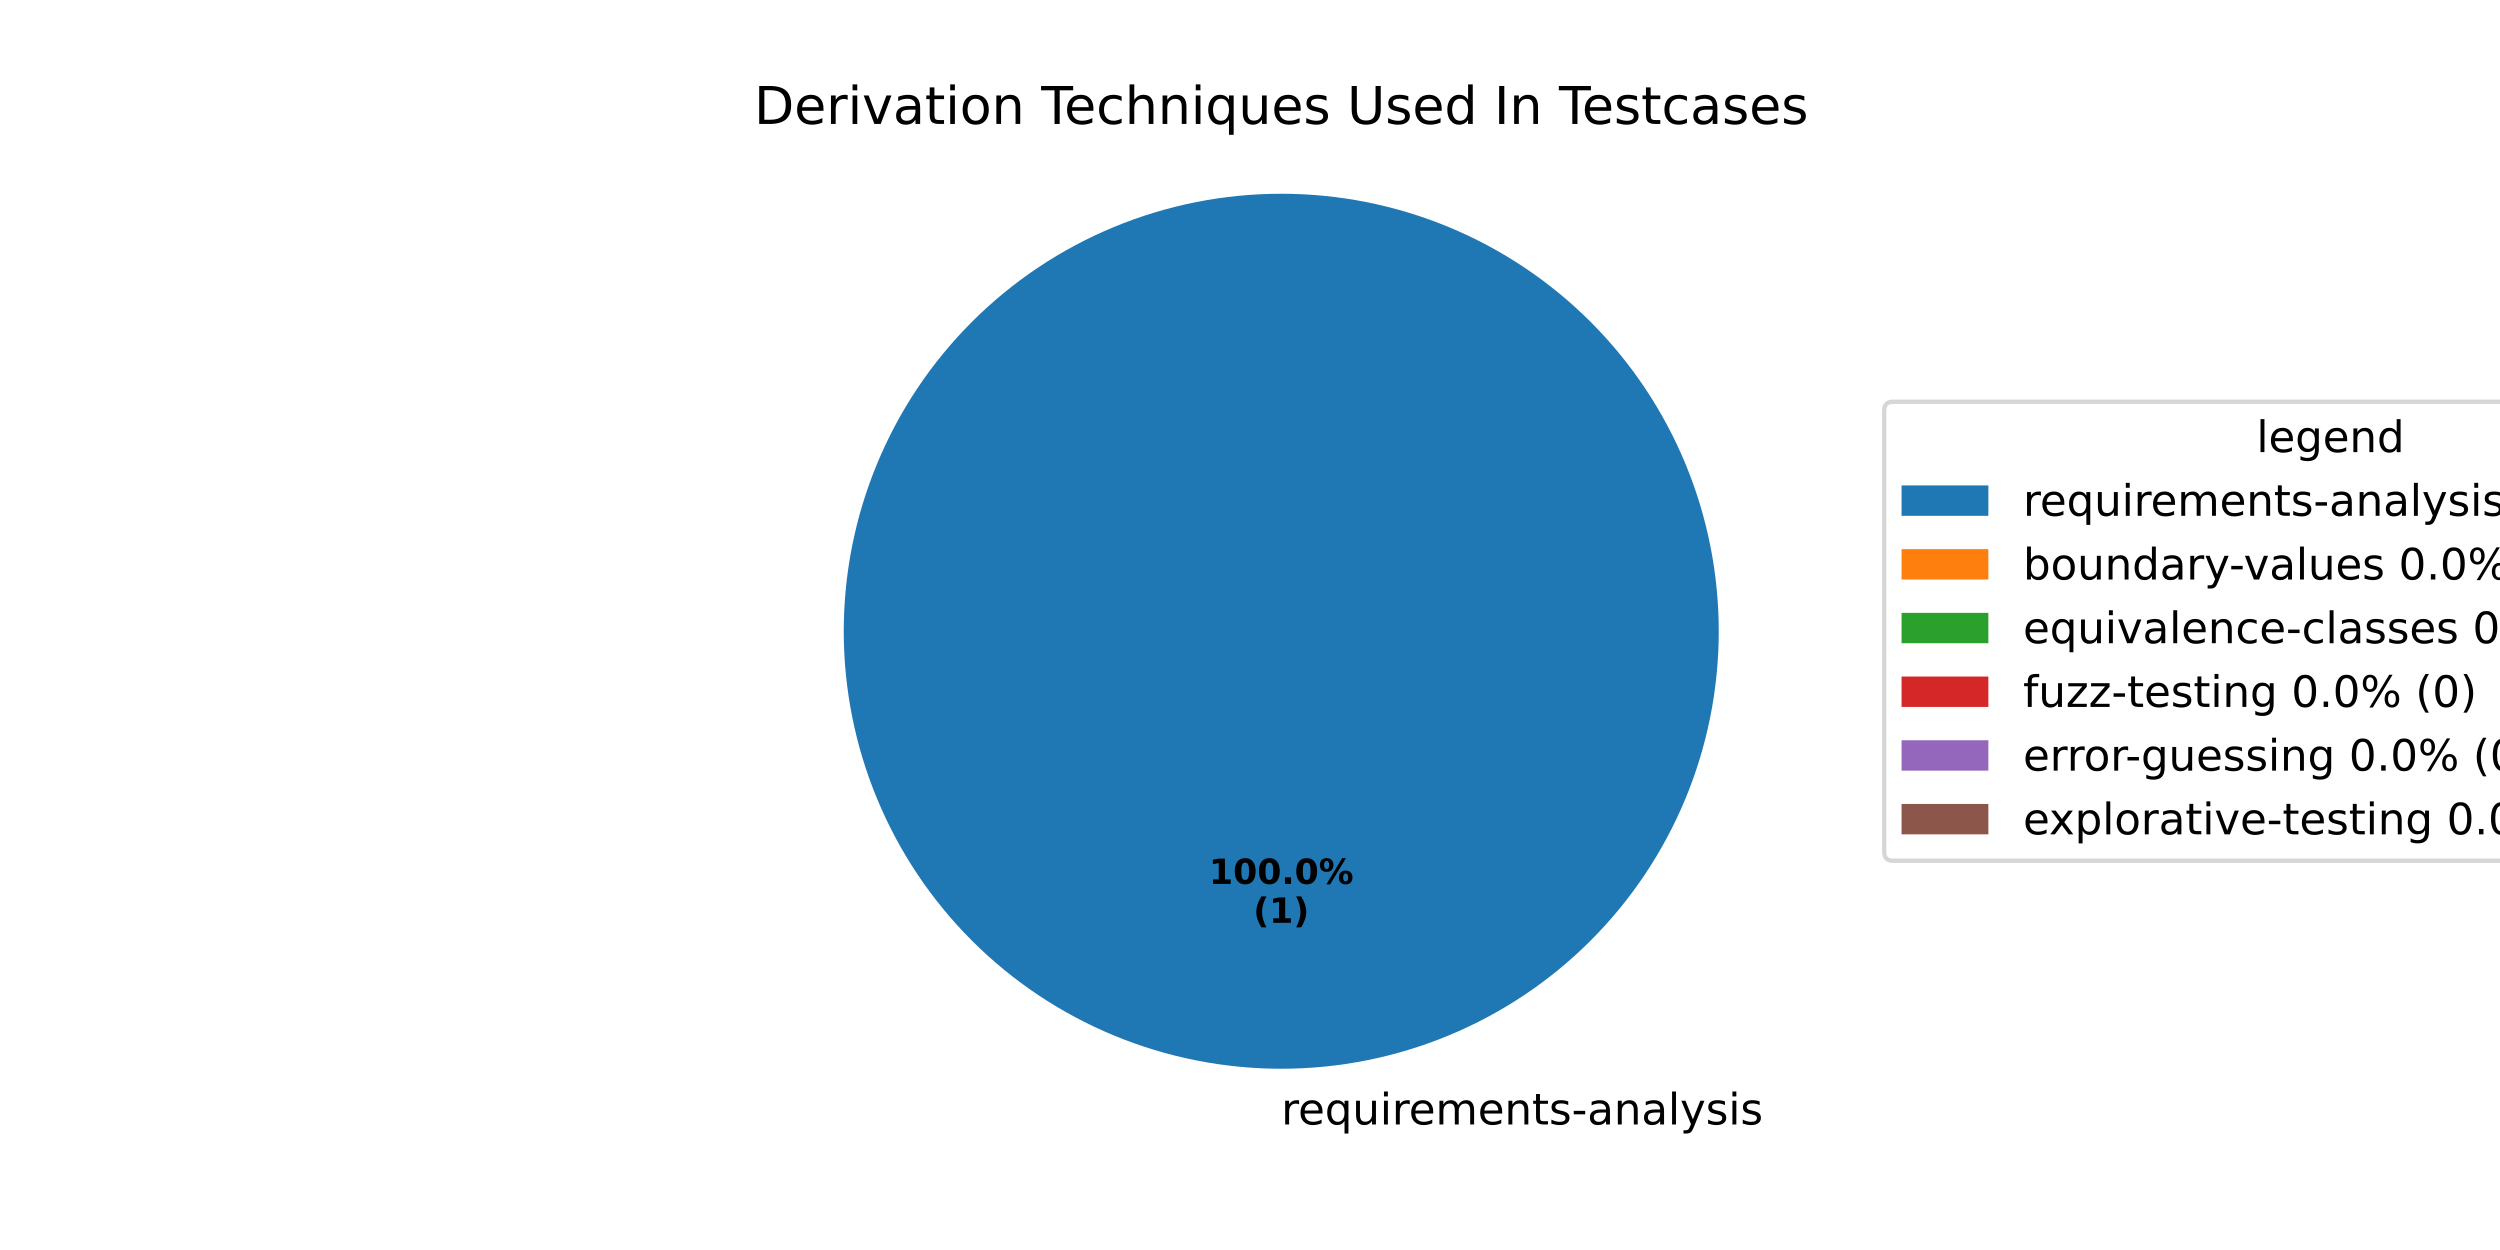
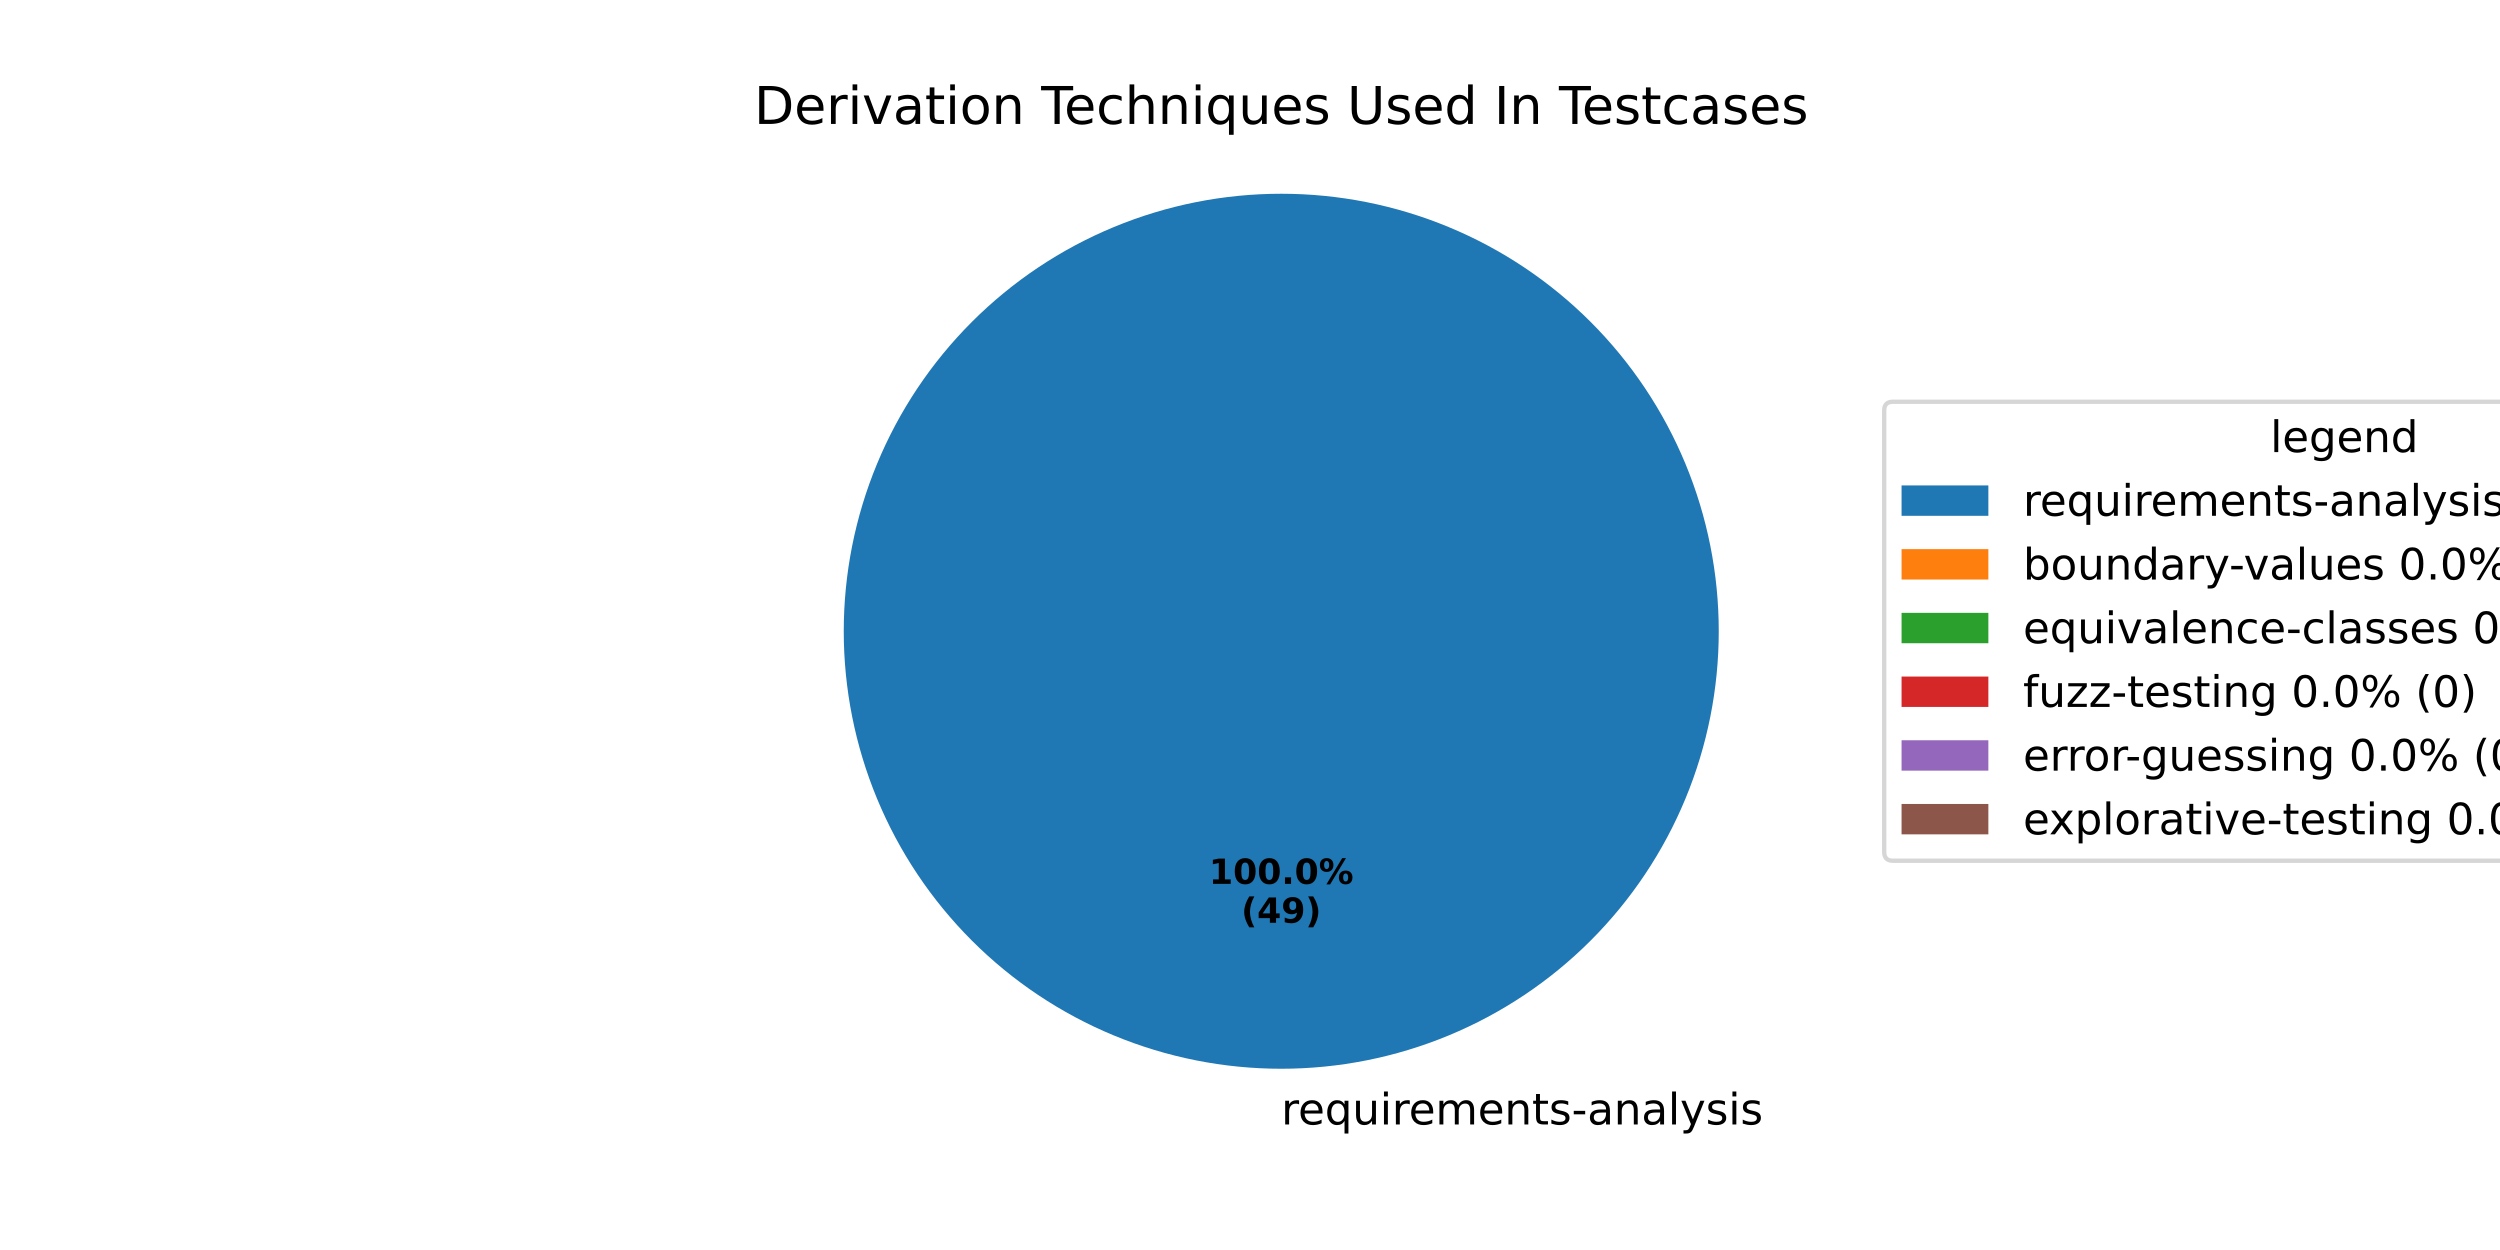
<svg xmlns="http://www.w3.org/2000/svg" xmlns:xlink="http://www.w3.org/1999/xlink" width="576pt" height="288pt" viewBox="0 0 576 288" version="1.1">
  <defs>
    <style type="text/css">*{stroke-linejoin: round; stroke-linecap: butt}</style>
  </defs>
  <g id="figure_1">
    <g id="patch_1">
      <path d="M 0 288  L 576 288  L 576 0  L 0 0  z " style="fill: #ffffff" />
    </g>
    <g id="axes_1">
      <g id="patch_2">
        <path d="M 396 145.44  C 396 132.203 393.393 119.095 388.327 106.866  C 383.262 94.636 375.836 83.524 366.476 74.164  C 357.116 64.804 346.004 57.378 333.774 52.313  C 321.545 47.247 308.437 44.64 295.2 44.64  C 281.963 44.64 268.855 47.247 256.626 52.313  C 244.396 57.378 233.284 64.804 223.924 74.164  C 214.564 83.524 207.138 94.636 202.073 106.866  C 197.007 119.095 194.4 132.203 194.4 145.44  C 194.4 158.677 197.007 171.785 202.073 184.014  C 207.138 196.244 214.564 207.356 223.924 216.716  C 233.284 226.076 244.396 233.502 256.626 238.567  C 268.855 243.633 281.963 246.24 295.2 246.24  C 308.437 246.24 321.545 243.633 333.774 238.567  C 346.004 233.502 357.116 226.076 366.476 216.716  C 375.836 207.356 383.262 196.244 388.327 184.014  C 393.393 171.785 396 158.677 396 145.44  M 295.2 145.44  z " style="fill: #1f77b4" />
      </g>
      <g id="patch_3">
        <path d="M 295.2 44.64  C 295.2 44.64 295.2 44.64 295.2 44.64  L 295.2 145.44  z " style="fill: #ff7f0e" />
      </g>
      <g id="patch_4">
        <path d="M 295.2 44.64  C 295.2 44.64 295.2 44.64 295.2 44.64  L 295.2 145.44  z " style="fill: #2ca02c" />
      </g>
      <g id="patch_5">
        <path d="M 295.2 44.64  C 295.2 44.64 295.2 44.64 295.2 44.64  L 295.2 145.44  z " style="fill: #d62728" />
      </g>
      <g id="patch_6">
        <path d="M 295.2 44.64  C 295.2 44.64 295.2 44.64 295.2 44.64  L 295.2 145.44  z " style="fill: #9467bd" />
      </g>
      <g id="patch_7">
        <path d="M 295.2 44.64  C 295.2 44.64 295.2 44.64 295.2 44.64  L 295.2 145.44  z " style="fill: #8c564b" />
      </g>
      <g id="matplotlib.axis_1" />
      <g id="matplotlib.axis_2" />
      <g id="text_1">
        <g transform="translate(295.2 259.0794) scale(0.1 -0.1)">
          <defs>
            <path id="DejaVuSans-72" d="M 2631 2963  Q 2534 3019 2420 3045  Q 2306 3072 2169 3072  Q 1681 3072 1420 2755  Q 1159 2438 1159 1844  L 1159 0  L 581 0  L 581 3500  L 1159 3500  L 1159 2956  Q 1341 3275 1631 3429  Q 1922 3584 2338 3584  Q 2397 3584 2469 3576  Q 2541 3569 2628 3553  L 2631 2963  z " transform="scale(0.015625)" />
            <path id="DejaVuSans-65" d="M 3597 1894  L 3597 1613  L 953 1613  Q 991 1019 1311 708  Q 1631 397 2203 397  Q 2534 397 2845 478  Q 3156 559 3463 722  L 3463 178  Q 3153 47 2828 -22  Q 2503 -91 2169 -91  Q 1331 -91 842 396  Q 353 884 353 1716  Q 353 2575 817 3079  Q 1281 3584 2069 3584  Q 2775 3584 3186 3129  Q 3597 2675 3597 1894  z M 3022 2063  Q 3016 2534 2758 2815  Q 2500 3097 2075 3097  Q 1594 3097 1305 2825  Q 1016 2553 972 2059  L 3022 2063  z " transform="scale(0.015625)" />
            <path id="DejaVuSans-71" d="M 947 1747  Q 947 1113 1208 752  Q 1469 391 1925 391  Q 2381 391 2643 752  Q 2906 1113 2906 1747  Q 2906 2381 2643 2742  Q 2381 3103 1925 3103  Q 1469 3103 1208 2742  Q 947 2381 947 1747  z M 2906 525  Q 2725 213 2448 61  Q 2172 -91 1784 -91  Q 1150 -91 751 415  Q 353 922 353 1747  Q 353 2572 751 3078  Q 1150 3584 1784 3584  Q 2172 3584 2448 3432  Q 2725 3281 2906 2969  L 2906 3500  L 3481 3500  L 3481 -1331  L 2906 -1331  L 2906 525  z " transform="scale(0.015625)" />
            <path id="DejaVuSans-75" d="M 544 1381  L 544 3500  L 1119 3500  L 1119 1403  Q 1119 906 1312 657  Q 1506 409 1894 409  Q 2359 409 2629 706  Q 2900 1003 2900 1516  L 2900 3500  L 3475 3500  L 3475 0  L 2900 0  L 2900 538  Q 2691 219 2414 64  Q 2138 -91 1772 -91  Q 1169 -91 856 284  Q 544 659 544 1381  z M 1991 3584  L 1991 3584  z " transform="scale(0.015625)" />
            <path id="DejaVuSans-69" d="M 603 3500  L 1178 3500  L 1178 0  L 603 0  L 603 3500  z M 603 4863  L 1178 4863  L 1178 4134  L 603 4134  L 603 4863  z " transform="scale(0.015625)" />
            <path id="DejaVuSans-6d" d="M 3328 2828  Q 3544 3216 3844 3400  Q 4144 3584 4550 3584  Q 5097 3584 5394 3201  Q 5691 2819 5691 2113  L 5691 0  L 5113 0  L 5113 2094  Q 5113 2597 4934 2840  Q 4756 3084 4391 3084  Q 3944 3084 3684 2787  Q 3425 2491 3425 1978  L 3425 0  L 2847 0  L 2847 2094  Q 2847 2600 2669 2842  Q 2491 3084 2119 3084  Q 1678 3084 1418 2786  Q 1159 2488 1159 1978  L 1159 0  L 581 0  L 581 3500  L 1159 3500  L 1159 2956  Q 1356 3278 1631 3431  Q 1906 3584 2284 3584  Q 2666 3584 2933 3390  Q 3200 3197 3328 2828  z " transform="scale(0.015625)" />
            <path id="DejaVuSans-6e" d="M 3513 2113  L 3513 0  L 2938 0  L 2938 2094  Q 2938 2591 2744 2837  Q 2550 3084 2163 3084  Q 1697 3084 1428 2787  Q 1159 2491 1159 1978  L 1159 0  L 581 0  L 581 3500  L 1159 3500  L 1159 2956  Q 1366 3272 1645 3428  Q 1925 3584 2291 3584  Q 2894 3584 3203 3211  Q 3513 2838 3513 2113  z " transform="scale(0.015625)" />
            <path id="DejaVuSans-74" d="M 1172 4494  L 1172 3500  L 2356 3500  L 2356 3053  L 1172 3053  L 1172 1153  Q 1172 725 1289 603  Q 1406 481 1766 481  L 2356 481  L 2356 0  L 1766 0  Q 1100 0 847 248  Q 594 497 594 1153  L 594 3053  L 172 3053  L 172 3500  L 594 3500  L 594 4494  L 1172 4494  z " transform="scale(0.015625)" />
            <path id="DejaVuSans-73" d="M 2834 3397  L 2834 2853  Q 2591 2978 2328 3040  Q 2066 3103 1784 3103  Q 1356 3103 1142 2972  Q 928 2841 928 2578  Q 928 2378 1081 2264  Q 1234 2150 1697 2047  L 1894 2003  Q 2506 1872 2764 1633  Q 3022 1394 3022 966  Q 3022 478 2636 193  Q 2250 -91 1575 -91  Q 1294 -91 989 -36  Q 684 19 347 128  L 347 722  Q 666 556 975 473  Q 1284 391 1588 391  Q 1994 391 2212 530  Q 2431 669 2431 922  Q 2431 1156 2273 1281  Q 2116 1406 1581 1522  L 1381 1569  Q 847 1681 609 1914  Q 372 2147 372 2553  Q 372 3047 722 3315  Q 1072 3584 1716 3584  Q 2034 3584 2315 3537  Q 2597 3491 2834 3397  z " transform="scale(0.015625)" />
            <path id="DejaVuSans-2d" d="M 313 2009  L 1997 2009  L 1997 1497  L 313 1497  L 313 2009  z " transform="scale(0.015625)" />
            <path id="DejaVuSans-61" d="M 2194 1759  Q 1497 1759 1228 1600  Q 959 1441 959 1056  Q 959 750 1161 570  Q 1363 391 1709 391  Q 2188 391 2477 730  Q 2766 1069 2766 1631  L 2766 1759  L 2194 1759  z M 3341 1997  L 3341 0  L 2766 0  L 2766 531  Q 2569 213 2275 61  Q 1981 -91 1556 -91  Q 1019 -91 701 211  Q 384 513 384 1019  Q 384 1609 779 1909  Q 1175 2209 1959 2209  L 2766 2209  L 2766 2266  Q 2766 2663 2505 2880  Q 2244 3097 1772 3097  Q 1472 3097 1187 3025  Q 903 2953 641 2809  L 641 3341  Q 956 3463 1253 3523  Q 1550 3584 1831 3584  Q 2591 3584 2966 3190  Q 3341 2797 3341 1997  z " transform="scale(0.015625)" />
            <path id="DejaVuSans-6c" d="M 603 4863  L 1178 4863  L 1178 0  L 603 0  L 603 4863  z " transform="scale(0.015625)" />
            <path id="DejaVuSans-79" d="M 2059 -325  Q 1816 -950 1584 -1140  Q 1353 -1331 966 -1331  L 506 -1331  L 506 -850  L 844 -850  Q 1081 -850 1212 -737  Q 1344 -625 1503 -206  L 1606 56  L 191 3500  L 800 3500  L 1894 763  L 2988 3500  L 3597 3500  L 2059 -325  z " transform="scale(0.015625)" />
          </defs>
          <use xlink:href="#DejaVuSans-72" />
          <use xlink:href="#DejaVuSans-65" transform="translate(38.86328 0)" />
          <use xlink:href="#DejaVuSans-71" transform="translate(100.3867 0)" />
          <use xlink:href="#DejaVuSans-75" transform="translate(163.8633 0)" />
          <use xlink:href="#DejaVuSans-69" transform="translate(227.2422 0)" />
          <use xlink:href="#DejaVuSans-72" transform="translate(255.0254 0)" />
          <use xlink:href="#DejaVuSans-65" transform="translate(293.8887 0)" />
          <use xlink:href="#DejaVuSans-6d" transform="translate(355.4121 0)" />
          <use xlink:href="#DejaVuSans-65" transform="translate(452.8242 0)" />
          <use xlink:href="#DejaVuSans-6e" transform="translate(514.3477 0)" />
          <use xlink:href="#DejaVuSans-74" transform="translate(577.7266 0)" />
          <use xlink:href="#DejaVuSans-73" transform="translate(616.9355 0)" />
          <use xlink:href="#DejaVuSans-2d" transform="translate(669.0352 0)" />
          <use xlink:href="#DejaVuSans-61" transform="translate(705.1191 0)" />
          <use xlink:href="#DejaVuSans-6e" transform="translate(766.3984 0)" />
          <use xlink:href="#DejaVuSans-61" transform="translate(829.7773 0)" />
          <use xlink:href="#DejaVuSans-6c" transform="translate(891.0566 0)" />
          <use xlink:href="#DejaVuSans-79" transform="translate(918.8398 0)" />
          <use xlink:href="#DejaVuSans-73" transform="translate(978.0195 0)" />
          <use xlink:href="#DejaVuSans-69" transform="translate(1030.119 0)" />
          <use xlink:href="#DejaVuSans-73" transform="translate(1057.902 0)" />
        </g>
      </g>
      <g id="text_2">
        <g transform="translate(278.54 203.6484) scale(0.08 -0.08)">
          <defs>
            <path id="DejaVuSans-Bold-31" d="M 750 831  L 1813 831  L 1813 3847  L 722 3622  L 722 4441  L 1806 4666  L 2950 4666  L 2950 831  L 4013 831  L 4013 0  L 750 0  L 750 831  z " transform="scale(0.015625)" />
            <path id="DejaVuSans-Bold-30" d="M 2944 2338  Q 2944 3213 2780 3570  Q 2616 3928 2228 3928  Q 1841 3928 1675 3570  Q 1509 3213 1509 2338  Q 1509 1453 1675 1090  Q 1841 728 2228 728  Q 2613 728 2778 1090  Q 2944 1453 2944 2338  z M 4147 2328  Q 4147 1169 3647 539  Q 3147 -91 2228 -91  Q 1306 -91 806 539  Q 306 1169 306 2328  Q 306 3491 806 4120  Q 1306 4750 2228 4750  Q 3147 4750 3647 4120  Q 4147 3491 4147 2328  z " transform="scale(0.015625)" />
            <path id="DejaVuSans-Bold-2e" d="M 653 1209  L 1778 1209  L 1778 0  L 653 0  L 653 1209  z " transform="scale(0.015625)" />
            <path id="DejaVuSans-Bold-25" d="M 4959 1925  Q 4738 1925 4616 1733  Q 4494 1541 4494 1184  Q 4494 825 4614 633  Q 4734 441 4959 441  Q 5184 441 5303 633  Q 5422 825 5422 1184  Q 5422 1541 5301 1733  Q 5181 1925 4959 1925  z M 4959 2450  Q 5541 2450 5875 2112  Q 6209 1775 6209 1184  Q 6209 594 5875 251  Q 5541 -91 4959 -91  Q 4378 -91 4042 251  Q 3706 594 3706 1184  Q 3706 1772 4042 2111  Q 4378 2450 4959 2450  z M 2094 -91  L 1403 -91  L 4319 4750  L 5013 4750  L 2094 -91  z M 1453 4750  Q 2034 4750 2367 4411  Q 2700 4072 2700 3481  Q 2700 2891 2367 2550  Q 2034 2209 1453 2209  Q 872 2209 539 2550  Q 206 2891 206 3481  Q 206 4072 539 4411  Q 872 4750 1453 4750  z M 1453 4225  Q 1228 4225 1106 4031  Q 984 3838 984 3481  Q 984 3122 1106 2926  Q 1228 2731 1453 2731  Q 1678 2731 1798 2926  Q 1919 3122 1919 3481  Q 1919 3838 1797 4031  Q 1675 4225 1453 4225  z " transform="scale(0.015625)" />
          </defs>
          <use xlink:href="#DejaVuSans-Bold-31" />
          <use xlink:href="#DejaVuSans-Bold-30" transform="translate(69.58008 0)" />
          <use xlink:href="#DejaVuSans-Bold-30" transform="translate(139.1602 0)" />
          <use xlink:href="#DejaVuSans-Bold-2e" transform="translate(208.7402 0)" />
          <use xlink:href="#DejaVuSans-Bold-30" transform="translate(246.7285 0)" />
          <use xlink:href="#DejaVuSans-Bold-25" transform="translate(316.3086 0)" />
        </g>
-         <g transform="translate(288.7606 212.6066) scale(0.08 -0.08)">
+         <g transform="translate(285.9775 212.6066) scale(0.08 -0.08)">
          <defs>
            <path id="DejaVuSans-Bold-28" d="M 2413 -844  L 1484 -844  Q 1006 -72 778 623  Q 550 1319 550 2003  Q 550 2688 779 3389  Q 1009 4091 1484 4856  L 2413 4856  Q 2013 4116 1813 3408  Q 1613 2700 1613 2009  Q 1613 1319 1811 609  Q 2009 -100 2413 -844  z " transform="scale(0.015625)" />
+             <path id="DejaVuSans-Bold-34" d="M 2356 3675  L 1038 1722  L 2356 1722  L 2356 3675  z M 2156 4666  L 3494 4666  L 3494 1722  L 4159 1722  L 4159 850  L 3494 850  L 3494 0  L 2356 0  L 2356 850  L 288 850  L 288 1881  L 2156 4666  z " transform="scale(0.015625)" />
+             <path id="DejaVuSans-Bold-39" d="M 641 103  L 641 966  Q 928 831 1190 764  Q 1453 697 1709 697  Q 2247 697 2547 995  Q 2847 1294 2900 1881  Q 2688 1725 2447 1647  Q 2206 1569 1925 1569  Q 1209 1569 770 1986  Q 331 2403 331 3084  Q 331 3838 820 4291  Q 1309 4744 2131 4744  Q 3044 4744 3544 4128  Q 4044 3513 4044 2388  Q 4044 1231 3459 570  Q 2875 -91 1856 -91  Q 1528 -91 1228 -42  Q 928 6 641 103  z M 2125 2350  Q 2441 2350 2600 2554  Q 2759 2759 2759 3169  Q 2759 3575 2600 3781  Q 2441 3988 2125 3988  Q 1809 3988 1650 3781  Q 1491 3575 1491 3169  Q 1491 2759 1650 2554  Q 1809 2350 2125 2350  z " transform="scale(0.015625)" />
            <path id="DejaVuSans-Bold-29" d="M 513 -844  Q 913 -100 1113 609  Q 1313 1319 1313 2009  Q 1313 2700 1113 3408  Q 913 4116 513 4856  L 1441 4856  Q 1916 4091 2145 3389  Q 2375 2688 2375 2003  Q 2375 1319 2147 623  Q 1919 -72 1441 -844  L 513 -844  z " transform="scale(0.015625)" />
          </defs>
          <use xlink:href="#DejaVuSans-Bold-28" />
-           <use xlink:href="#DejaVuSans-Bold-31" transform="translate(45.70312 0)" />
-           <use xlink:href="#DejaVuSans-Bold-29" transform="translate(115.2832 0)" />
+           <use xlink:href="#DejaVuSans-Bold-34" transform="translate(45.70312 0)" />
+           <use xlink:href="#DejaVuSans-Bold-39" transform="translate(115.2832 0)" />
+           <use xlink:href="#DejaVuSans-Bold-29" transform="translate(184.8633 0)" />
        </g>
      </g>
      <g id="text_3">
        <g transform="translate(173.7459 28.56) scale(0.12 -0.12)">
          <defs>
            <path id="DejaVuSans-44" d="M 1259 4147  L 1259 519  L 2022 519  Q 2988 519 3436 956  Q 3884 1394 3884 2338  Q 3884 3275 3436 3711  Q 2988 4147 2022 4147  L 1259 4147  z M 628 4666  L 1925 4666  Q 3281 4666 3915 4102  Q 4550 3538 4550 2338  Q 4550 1131 3912 565  Q 3275 0 1925 0  L 628 0  L 628 4666  z " transform="scale(0.015625)" />
            <path id="DejaVuSans-76" d="M 191 3500  L 800 3500  L 1894 563  L 2988 3500  L 3597 3500  L 2284 0  L 1503 0  L 191 3500  z " transform="scale(0.015625)" />
            <path id="DejaVuSans-6f" d="M 1959 3097  Q 1497 3097 1228 2736  Q 959 2375 959 1747  Q 959 1119 1226 758  Q 1494 397 1959 397  Q 2419 397 2687 759  Q 2956 1122 2956 1747  Q 2956 2369 2687 2733  Q 2419 3097 1959 3097  z M 1959 3584  Q 2709 3584 3137 3096  Q 3566 2609 3566 1747  Q 3566 888 3137 398  Q 2709 -91 1959 -91  Q 1206 -91 779 398  Q 353 888 353 1747  Q 353 2609 779 3096  Q 1206 3584 1959 3584  z " transform="scale(0.015625)" />
            <path id="DejaVuSans-20" transform="scale(0.015625)" />
            <path id="DejaVuSans-54" d="M -19 4666  L 3928 4666  L 3928 4134  L 2272 4134  L 2272 0  L 1638 0  L 1638 4134  L -19 4134  L -19 4666  z " transform="scale(0.015625)" />
            <path id="DejaVuSans-63" d="M 3122 3366  L 3122 2828  Q 2878 2963 2633 3030  Q 2388 3097 2138 3097  Q 1578 3097 1268 2742  Q 959 2388 959 1747  Q 959 1106 1268 751  Q 1578 397 2138 397  Q 2388 397 2633 464  Q 2878 531 3122 666  L 3122 134  Q 2881 22 2623 -34  Q 2366 -91 2075 -91  Q 1284 -91 818 406  Q 353 903 353 1747  Q 353 2603 823 3093  Q 1294 3584 2113 3584  Q 2378 3584 2631 3529  Q 2884 3475 3122 3366  z " transform="scale(0.015625)" />
            <path id="DejaVuSans-68" d="M 3513 2113  L 3513 0  L 2938 0  L 2938 2094  Q 2938 2591 2744 2837  Q 2550 3084 2163 3084  Q 1697 3084 1428 2787  Q 1159 2491 1159 1978  L 1159 0  L 581 0  L 581 4863  L 1159 4863  L 1159 2956  Q 1366 3272 1645 3428  Q 1925 3584 2291 3584  Q 2894 3584 3203 3211  Q 3513 2838 3513 2113  z " transform="scale(0.015625)" />
            <path id="DejaVuSans-55" d="M 556 4666  L 1191 4666  L 1191 1831  Q 1191 1081 1462 751  Q 1734 422 2344 422  Q 2950 422 3222 751  Q 3494 1081 3494 1831  L 3494 4666  L 4128 4666  L 4128 1753  Q 4128 841 3676 375  Q 3225 -91 2344 -91  Q 1459 -91 1007 375  Q 556 841 556 1753  L 556 4666  z " transform="scale(0.015625)" />
            <path id="DejaVuSans-64" d="M 2906 2969  L 2906 4863  L 3481 4863  L 3481 0  L 2906 0  L 2906 525  Q 2725 213 2448 61  Q 2172 -91 1784 -91  Q 1150 -91 751 415  Q 353 922 353 1747  Q 353 2572 751 3078  Q 1150 3584 1784 3584  Q 2172 3584 2448 3432  Q 2725 3281 2906 2969  z M 947 1747  Q 947 1113 1208 752  Q 1469 391 1925 391  Q 2381 391 2643 752  Q 2906 1113 2906 1747  Q 2906 2381 2643 2742  Q 2381 3103 1925 3103  Q 1469 3103 1208 2742  Q 947 2381 947 1747  z " transform="scale(0.015625)" />
            <path id="DejaVuSans-49" d="M 628 4666  L 1259 4666  L 1259 0  L 628 0  L 628 4666  z " transform="scale(0.015625)" />
          </defs>
          <use xlink:href="#DejaVuSans-44" />
          <use xlink:href="#DejaVuSans-65" transform="translate(77.00195 0)" />
          <use xlink:href="#DejaVuSans-72" transform="translate(138.5254 0)" />
          <use xlink:href="#DejaVuSans-69" transform="translate(179.6387 0)" />
          <use xlink:href="#DejaVuSans-76" transform="translate(207.4219 0)" />
          <use xlink:href="#DejaVuSans-61" transform="translate(266.6016 0)" />
          <use xlink:href="#DejaVuSans-74" transform="translate(327.8809 0)" />
          <use xlink:href="#DejaVuSans-69" transform="translate(367.0898 0)" />
          <use xlink:href="#DejaVuSans-6f" transform="translate(394.873 0)" />
          <use xlink:href="#DejaVuSans-6e" transform="translate(456.0547 0)" />
          <use xlink:href="#DejaVuSans-20" transform="translate(519.4336 0)" />
          <use xlink:href="#DejaVuSans-54" transform="translate(551.2207 0)" />
          <use xlink:href="#DejaVuSans-65" transform="translate(595.3047 0)" />
          <use xlink:href="#DejaVuSans-63" transform="translate(656.8281 0)" />
          <use xlink:href="#DejaVuSans-68" transform="translate(711.8086 0)" />
          <use xlink:href="#DejaVuSans-6e" transform="translate(775.1875 0)" />
          <use xlink:href="#DejaVuSans-69" transform="translate(838.5664 0)" />
          <use xlink:href="#DejaVuSans-71" transform="translate(866.3496 0)" />
          <use xlink:href="#DejaVuSans-75" transform="translate(929.8262 0)" />
          <use xlink:href="#DejaVuSans-65" transform="translate(993.2051 0)" />
          <use xlink:href="#DejaVuSans-73" transform="translate(1054.729 0)" />
          <use xlink:href="#DejaVuSans-20" transform="translate(1106.828 0)" />
          <use xlink:href="#DejaVuSans-55" transform="translate(1138.615 0)" />
          <use xlink:href="#DejaVuSans-73" transform="translate(1211.809 0)" />
          <use xlink:href="#DejaVuSans-65" transform="translate(1263.908 0)" />
          <use xlink:href="#DejaVuSans-64" transform="translate(1325.432 0)" />
          <use xlink:href="#DejaVuSans-20" transform="translate(1388.908 0)" />
          <use xlink:href="#DejaVuSans-49" transform="translate(1420.695 0)" />
          <use xlink:href="#DejaVuSans-6e" transform="translate(1450.188 0)" />
          <use xlink:href="#DejaVuSans-20" transform="translate(1513.566 0)" />
          <use xlink:href="#DejaVuSans-54" transform="translate(1545.354 0)" />
          <use xlink:href="#DejaVuSans-65" transform="translate(1589.438 0)" />
          <use xlink:href="#DejaVuSans-73" transform="translate(1650.961 0)" />
          <use xlink:href="#DejaVuSans-74" transform="translate(1703.061 0)" />
          <use xlink:href="#DejaVuSans-63" transform="translate(1742.27 0)" />
          <use xlink:href="#DejaVuSans-61" transform="translate(1797.25 0)" />
          <use xlink:href="#DejaVuSans-73" transform="translate(1858.529 0)" />
          <use xlink:href="#DejaVuSans-65" transform="translate(1910.629 0)" />
          <use xlink:href="#DejaVuSans-73" transform="translate(1972.152 0)" />
        </g>
      </g>
      <g id="legend_1">
        <g id="patch_8">
-           <path d="M 436.12 198.313  L 637.77 198.313  Q 639.77 198.313 639.77 196.313  L 639.77 94.567  Q 639.77 92.567 637.77 92.567  L 436.12 92.567  Q 434.12 92.567 434.12 94.567  L 434.12 196.313  Q 434.12 198.313 436.12 198.313  z " style="fill: #ffffff; opacity: 0.8; stroke: #cccccc; stroke-linejoin: miter" />
+           <path d="M 436.12 198.313  L 644.133 198.313  Q 646.133 198.313 646.133 196.313  L 646.133 94.567  Q 646.133 92.567 644.133 92.567  L 436.12 92.567  Q 434.12 92.567 434.12 94.567  L 434.12 196.313  Q 434.12 198.313 436.12 198.313  z " style="fill: #ffffff; opacity: 0.8; stroke: #cccccc; stroke-linejoin: miter" />
        </g>
        <g id="text_4">
-           <g transform="translate(519.8856 104.165) scale(0.1 -0.1)">
+           <g transform="translate(523.0669 104.165) scale(0.1 -0.1)">
            <defs>
              <path id="DejaVuSans-67" d="M 2906 1791  Q 2906 2416 2648 2759  Q 2391 3103 1925 3103  Q 1463 3103 1205 2759  Q 947 2416 947 1791  Q 947 1169 1205 825  Q 1463 481 1925 481  Q 2391 481 2648 825  Q 2906 1169 2906 1791  z M 3481 434  Q 3481 -459 3084 -895  Q 2688 -1331 1869 -1331  Q 1566 -1331 1297 -1286  Q 1028 -1241 775 -1147  L 775 -588  Q 1028 -725 1275 -790  Q 1522 -856 1778 -856  Q 2344 -856 2625 -561  Q 2906 -266 2906 331  L 2906 616  Q 2728 306 2450 153  Q 2172 0 1784 0  Q 1141 0 747 490  Q 353 981 353 1791  Q 353 2603 747 3093  Q 1141 3584 1784 3584  Q 2172 3584 2450 3431  Q 2728 3278 2906 2969  L 2906 3500  L 3481 3500  L 3481 434  z " transform="scale(0.015625)" />
            </defs>
            <use xlink:href="#DejaVuSans-6c" />
            <use xlink:href="#DejaVuSans-65" transform="translate(27.7832 0)" />
            <use xlink:href="#DejaVuSans-67" transform="translate(89.30664 0)" />
            <use xlink:href="#DejaVuSans-65" transform="translate(152.7832 0)" />
            <use xlink:href="#DejaVuSans-6e" transform="translate(214.3066 0)" />
            <use xlink:href="#DejaVuSans-64" transform="translate(277.6855 0)" />
          </g>
        </g>
        <g id="patch_9">
          <path d="M 438.12 118.843  L 458.12 118.843  L 458.12 111.843  L 438.12 111.843  z " style="fill: #1f77b4" />
        </g>
        <g id="text_5">
          <g transform="translate(466.12 118.8431) scale(0.1 -0.1)">
            <defs>
              <path id="DejaVuSans-31" d="M 794 531  L 1825 531  L 1825 4091  L 703 3866  L 703 4441  L 1819 4666  L 2450 4666  L 2450 531  L 3481 531  L 3481 0  L 794 0  L 794 531  z " transform="scale(0.015625)" />
              <path id="DejaVuSans-30" d="M 2034 4250  Q 1547 4250 1301 3770  Q 1056 3291 1056 2328  Q 1056 1369 1301 889  Q 1547 409 2034 409  Q 2525 409 2770 889  Q 3016 1369 3016 2328  Q 3016 3291 2770 3770  Q 2525 4250 2034 4250  z M 2034 4750  Q 2819 4750 3233 4129  Q 3647 3509 3647 2328  Q 3647 1150 3233 529  Q 2819 -91 2034 -91  Q 1250 -91 836 529  Q 422 1150 422 2328  Q 422 3509 836 4129  Q 1250 4750 2034 4750  z " transform="scale(0.015625)" />
              <path id="DejaVuSans-2e" d="M 684 794  L 1344 794  L 1344 0  L 684 0  L 684 794  z " transform="scale(0.015625)" />
              <path id="DejaVuSans-25" d="M 4653 2053  Q 4381 2053 4226 1822  Q 4072 1591 4072 1178  Q 4072 772 4226 539  Q 4381 306 4653 306  Q 4919 306 5073 539  Q 5228 772 5228 1178  Q 5228 1588 5073 1820  Q 4919 2053 4653 2053  z M 4653 2450  Q 5147 2450 5437 2106  Q 5728 1763 5728 1178  Q 5728 594 5436 251  Q 5144 -91 4653 -91  Q 4153 -91 3862 251  Q 3572 594 3572 1178  Q 3572 1766 3864 2108  Q 4156 2450 4653 2450  z M 1428 4353  Q 1159 4353 1004 4120  Q 850 3888 850 3481  Q 850 3069 1003 2837  Q 1156 2606 1428 2606  Q 1700 2606 1854 2837  Q 2009 3069 2009 3481  Q 2009 3884 1853 4118  Q 1697 4353 1428 4353  z M 4250 4750  L 4750 4750  L 1831 -91  L 1331 -91  L 4250 4750  z M 1428 4750  Q 1922 4750 2215 4408  Q 2509 4066 2509 3481  Q 2509 2891 2217 2550  Q 1925 2209 1428 2209  Q 931 2209 642 2551  Q 353 2894 353 3481  Q 353 4063 643 4406  Q 934 4750 1428 4750  z " transform="scale(0.015625)" />
              <path id="DejaVuSans-28" d="M 1984 4856  Q 1566 4138 1362 3434  Q 1159 2731 1159 2009  Q 1159 1288 1364 580  Q 1569 -128 1984 -844  L 1484 -844  Q 1016 -109 783 600  Q 550 1309 550 2009  Q 550 2706 781 3412  Q 1013 4119 1484 4856  L 1984 4856  z " transform="scale(0.015625)" />
+               <path id="DejaVuSans-34" d="M 2419 4116  L 825 1625  L 2419 1625  L 2419 4116  z M 2253 4666  L 3047 4666  L 3047 1625  L 3713 1625  L 3713 1100  L 3047 1100  L 3047 0  L 2419 0  L 2419 1100  L 313 1100  L 313 1709  L 2253 4666  z " transform="scale(0.015625)" />
+               <path id="DejaVuSans-39" d="M 703 97  L 703 672  Q 941 559 1184 500  Q 1428 441 1663 441  Q 2288 441 2617 861  Q 2947 1281 2994 2138  Q 2813 1869 2534 1725  Q 2256 1581 1919 1581  Q 1219 1581 811 2004  Q 403 2428 403 3163  Q 403 3881 828 4315  Q 1253 4750 1959 4750  Q 2769 4750 3195 4129  Q 3622 3509 3622 2328  Q 3622 1225 3098 567  Q 2575 -91 1691 -91  Q 1453 -91 1209 -44  Q 966 3 703 97  z M 1959 2075  Q 2384 2075 2632 2365  Q 2881 2656 2881 3163  Q 2881 3666 2632 3958  Q 2384 4250 1959 4250  Q 1534 4250 1286 3958  Q 1038 3666 1038 3163  Q 1038 2656 1286 2365  Q 1534 2075 1959 2075  z " transform="scale(0.015625)" />
              <path id="DejaVuSans-29" d="M 513 4856  L 1013 4856  Q 1481 4119 1714 3412  Q 1947 2706 1947 2009  Q 1947 1309 1714 600  Q 1481 -109 1013 -844  L 513 -844  Q 928 -128 1133 580  Q 1338 1288 1338 2009  Q 1338 2731 1133 3434  Q 928 4138 513 4856  z " transform="scale(0.015625)" />
            </defs>
            <use xlink:href="#DejaVuSans-72" />
            <use xlink:href="#DejaVuSans-65" transform="translate(38.86328 0)" />
            <use xlink:href="#DejaVuSans-71" transform="translate(100.3867 0)" />
            <use xlink:href="#DejaVuSans-75" transform="translate(163.8633 0)" />
            <use xlink:href="#DejaVuSans-69" transform="translate(227.2422 0)" />
            <use xlink:href="#DejaVuSans-72" transform="translate(255.0254 0)" />
            <use xlink:href="#DejaVuSans-65" transform="translate(293.8887 0)" />
            <use xlink:href="#DejaVuSans-6d" transform="translate(355.4121 0)" />
            <use xlink:href="#DejaVuSans-65" transform="translate(452.8242 0)" />
            <use xlink:href="#DejaVuSans-6e" transform="translate(514.3477 0)" />
            <use xlink:href="#DejaVuSans-74" transform="translate(577.7266 0)" />
            <use xlink:href="#DejaVuSans-73" transform="translate(616.9355 0)" />
            <use xlink:href="#DejaVuSans-2d" transform="translate(669.0352 0)" />
            <use xlink:href="#DejaVuSans-61" transform="translate(705.1191 0)" />
            <use xlink:href="#DejaVuSans-6e" transform="translate(766.3984 0)" />
            <use xlink:href="#DejaVuSans-61" transform="translate(829.7773 0)" />
            <use xlink:href="#DejaVuSans-6c" transform="translate(891.0566 0)" />
            <use xlink:href="#DejaVuSans-79" transform="translate(918.8398 0)" />
            <use xlink:href="#DejaVuSans-73" transform="translate(978.0195 0)" />
            <use xlink:href="#DejaVuSans-69" transform="translate(1030.119 0)" />
            <use xlink:href="#DejaVuSans-73" transform="translate(1057.902 0)" />
            <use xlink:href="#DejaVuSans-20" transform="translate(1110.002 0)" />
            <use xlink:href="#DejaVuSans-31" transform="translate(1141.789 0)" />
            <use xlink:href="#DejaVuSans-30" transform="translate(1205.412 0)" />
            <use xlink:href="#DejaVuSans-30" transform="translate(1269.035 0)" />
            <use xlink:href="#DejaVuSans-2e" transform="translate(1332.658 0)" />
            <use xlink:href="#DejaVuSans-30" transform="translate(1364.445 0)" />
            <use xlink:href="#DejaVuSans-25" transform="translate(1428.068 0)" />
            <use xlink:href="#DejaVuSans-20" transform="translate(1523.088 0)" />
            <use xlink:href="#DejaVuSans-28" transform="translate(1554.875 0)" />
-             <use xlink:href="#DejaVuSans-31" transform="translate(1593.889 0)" />
-             <use xlink:href="#DejaVuSans-29" transform="translate(1657.512 0)" />
+             <use xlink:href="#DejaVuSans-34" transform="translate(1593.889 0)" />
+             <use xlink:href="#DejaVuSans-39" transform="translate(1657.512 0)" />
+             <use xlink:href="#DejaVuSans-29" transform="translate(1721.135 0)" />
          </g>
        </g>
        <g id="patch_10">
          <path d="M 438.12 133.521  L 458.12 133.521  L 458.12 126.521  L 438.12 126.521  z " style="fill: #ff7f0e" />
        </g>
        <g id="text_6">
          <g transform="translate(466.12 133.5213) scale(0.1 -0.1)">
            <defs>
              <path id="DejaVuSans-62" d="M 3116 1747  Q 3116 2381 2855 2742  Q 2594 3103 2138 3103  Q 1681 3103 1420 2742  Q 1159 2381 1159 1747  Q 1159 1113 1420 752  Q 1681 391 2138 391  Q 2594 391 2855 752  Q 3116 1113 3116 1747  z M 1159 2969  Q 1341 3281 1617 3432  Q 1894 3584 2278 3584  Q 2916 3584 3314 3078  Q 3713 2572 3713 1747  Q 3713 922 3314 415  Q 2916 -91 2278 -91  Q 1894 -91 1617 61  Q 1341 213 1159 525  L 1159 0  L 581 0  L 581 4863  L 1159 4863  L 1159 2969  z " transform="scale(0.015625)" />
            </defs>
            <use xlink:href="#DejaVuSans-62" />
            <use xlink:href="#DejaVuSans-6f" transform="translate(63.47656 0)" />
            <use xlink:href="#DejaVuSans-75" transform="translate(124.6582 0)" />
            <use xlink:href="#DejaVuSans-6e" transform="translate(188.0371 0)" />
            <use xlink:href="#DejaVuSans-64" transform="translate(251.416 0)" />
            <use xlink:href="#DejaVuSans-61" transform="translate(314.8926 0)" />
            <use xlink:href="#DejaVuSans-72" transform="translate(376.1719 0)" />
            <use xlink:href="#DejaVuSans-79" transform="translate(417.2852 0)" />
            <use xlink:href="#DejaVuSans-2d" transform="translate(474.7148 0)" />
            <use xlink:href="#DejaVuSans-76" transform="translate(508.1738 0)" />
            <use xlink:href="#DejaVuSans-61" transform="translate(567.3535 0)" />
            <use xlink:href="#DejaVuSans-6c" transform="translate(628.6328 0)" />
            <use xlink:href="#DejaVuSans-75" transform="translate(656.416 0)" />
            <use xlink:href="#DejaVuSans-65" transform="translate(719.7949 0)" />
            <use xlink:href="#DejaVuSans-73" transform="translate(781.3184 0)" />
            <use xlink:href="#DejaVuSans-20" transform="translate(833.418 0)" />
            <use xlink:href="#DejaVuSans-30" transform="translate(865.2051 0)" />
            <use xlink:href="#DejaVuSans-2e" transform="translate(928.8281 0)" />
            <use xlink:href="#DejaVuSans-30" transform="translate(960.6152 0)" />
            <use xlink:href="#DejaVuSans-25" transform="translate(1024.238 0)" />
            <use xlink:href="#DejaVuSans-20" transform="translate(1119.258 0)" />
            <use xlink:href="#DejaVuSans-28" transform="translate(1151.045 0)" />
            <use xlink:href="#DejaVuSans-30" transform="translate(1190.059 0)" />
            <use xlink:href="#DejaVuSans-29" transform="translate(1253.682 0)" />
          </g>
        </g>
        <g id="patch_11">
          <path d="M 438.12 148.199  L 458.12 148.199  L 458.12 141.199  L 438.12 141.199  z " style="fill: #2ca02c" />
        </g>
        <g id="text_7">
          <g transform="translate(466.12 148.1994) scale(0.1 -0.1)">
            <use xlink:href="#DejaVuSans-65" />
            <use xlink:href="#DejaVuSans-71" transform="translate(61.52344 0)" />
            <use xlink:href="#DejaVuSans-75" transform="translate(125 0)" />
            <use xlink:href="#DejaVuSans-69" transform="translate(188.3789 0)" />
            <use xlink:href="#DejaVuSans-76" transform="translate(216.1621 0)" />
            <use xlink:href="#DejaVuSans-61" transform="translate(275.3418 0)" />
            <use xlink:href="#DejaVuSans-6c" transform="translate(336.6211 0)" />
            <use xlink:href="#DejaVuSans-65" transform="translate(364.4043 0)" />
            <use xlink:href="#DejaVuSans-6e" transform="translate(425.9277 0)" />
            <use xlink:href="#DejaVuSans-63" transform="translate(489.3066 0)" />
            <use xlink:href="#DejaVuSans-65" transform="translate(544.2871 0)" />
            <use xlink:href="#DejaVuSans-2d" transform="translate(605.8105 0)" />
            <use xlink:href="#DejaVuSans-63" transform="translate(641.8945 0)" />
            <use xlink:href="#DejaVuSans-6c" transform="translate(696.875 0)" />
            <use xlink:href="#DejaVuSans-61" transform="translate(724.6582 0)" />
            <use xlink:href="#DejaVuSans-73" transform="translate(785.9375 0)" />
            <use xlink:href="#DejaVuSans-73" transform="translate(838.0371 0)" />
            <use xlink:href="#DejaVuSans-65" transform="translate(890.1367 0)" />
            <use xlink:href="#DejaVuSans-73" transform="translate(951.6602 0)" />
            <use xlink:href="#DejaVuSans-20" transform="translate(1003.76 0)" />
            <use xlink:href="#DejaVuSans-30" transform="translate(1035.547 0)" />
            <use xlink:href="#DejaVuSans-2e" transform="translate(1099.17 0)" />
            <use xlink:href="#DejaVuSans-30" transform="translate(1130.957 0)" />
            <use xlink:href="#DejaVuSans-25" transform="translate(1194.58 0)" />
            <use xlink:href="#DejaVuSans-20" transform="translate(1289.6 0)" />
            <use xlink:href="#DejaVuSans-28" transform="translate(1321.387 0)" />
            <use xlink:href="#DejaVuSans-30" transform="translate(1360.4 0)" />
            <use xlink:href="#DejaVuSans-29" transform="translate(1424.023 0)" />
          </g>
        </g>
        <g id="patch_12">
          <path d="M 438.12 162.877  L 458.12 162.877  L 458.12 155.877  L 438.12 155.877  z " style="fill: #d62728" />
        </g>
        <g id="text_8">
          <g transform="translate(466.12 162.8775) scale(0.1 -0.1)">
            <defs>
              <path id="DejaVuSans-66" d="M 2375 4863  L 2375 4384  L 1825 4384  Q 1516 4384 1395 4259  Q 1275 4134 1275 3809  L 1275 3500  L 2222 3500  L 2222 3053  L 1275 3053  L 1275 0  L 697 0  L 697 3053  L 147 3053  L 147 3500  L 697 3500  L 697 3744  Q 697 4328 969 4595  Q 1241 4863 1831 4863  L 2375 4863  z " transform="scale(0.015625)" />
              <path id="DejaVuSans-7a" d="M 353 3500  L 3084 3500  L 3084 2975  L 922 459  L 3084 459  L 3084 0  L 275 0  L 275 525  L 2438 3041  L 353 3041  L 353 3500  z " transform="scale(0.015625)" />
            </defs>
            <use xlink:href="#DejaVuSans-66" />
            <use xlink:href="#DejaVuSans-75" transform="translate(35.20508 0)" />
            <use xlink:href="#DejaVuSans-7a" transform="translate(98.58398 0)" />
            <use xlink:href="#DejaVuSans-7a" transform="translate(151.0742 0)" />
            <use xlink:href="#DejaVuSans-2d" transform="translate(203.5645 0)" />
            <use xlink:href="#DejaVuSans-74" transform="translate(239.6484 0)" />
            <use xlink:href="#DejaVuSans-65" transform="translate(278.8574 0)" />
            <use xlink:href="#DejaVuSans-73" transform="translate(340.3809 0)" />
            <use xlink:href="#DejaVuSans-74" transform="translate(392.4805 0)" />
            <use xlink:href="#DejaVuSans-69" transform="translate(431.6895 0)" />
            <use xlink:href="#DejaVuSans-6e" transform="translate(459.4727 0)" />
            <use xlink:href="#DejaVuSans-67" transform="translate(522.8516 0)" />
            <use xlink:href="#DejaVuSans-20" transform="translate(586.3281 0)" />
            <use xlink:href="#DejaVuSans-30" transform="translate(618.1152 0)" />
            <use xlink:href="#DejaVuSans-2e" transform="translate(681.7383 0)" />
            <use xlink:href="#DejaVuSans-30" transform="translate(713.5254 0)" />
            <use xlink:href="#DejaVuSans-25" transform="translate(777.1484 0)" />
            <use xlink:href="#DejaVuSans-20" transform="translate(872.168 0)" />
            <use xlink:href="#DejaVuSans-28" transform="translate(903.9551 0)" />
            <use xlink:href="#DejaVuSans-30" transform="translate(942.9688 0)" />
            <use xlink:href="#DejaVuSans-29" transform="translate(1006.592 0)" />
          </g>
        </g>
        <g id="patch_13">
          <path d="M 438.12 177.556  L 458.12 177.556  L 458.12 170.556  L 438.12 170.556  z " style="fill: #9467bd" />
        </g>
        <g id="text_9">
          <g transform="translate(466.12 177.5556) scale(0.1 -0.1)">
            <use xlink:href="#DejaVuSans-65" />
            <use xlink:href="#DejaVuSans-72" transform="translate(61.52344 0)" />
            <use xlink:href="#DejaVuSans-72" transform="translate(100.8867 0)" />
            <use xlink:href="#DejaVuSans-6f" transform="translate(139.75 0)" />
            <use xlink:href="#DejaVuSans-72" transform="translate(200.9316 0)" />
            <use xlink:href="#DejaVuSans-2d" transform="translate(235.6699 0)" />
            <use xlink:href="#DejaVuSans-67" transform="translate(271.7539 0)" />
            <use xlink:href="#DejaVuSans-75" transform="translate(335.2305 0)" />
            <use xlink:href="#DejaVuSans-65" transform="translate(398.6094 0)" />
            <use xlink:href="#DejaVuSans-73" transform="translate(460.1328 0)" />
            <use xlink:href="#DejaVuSans-73" transform="translate(512.2324 0)" />
            <use xlink:href="#DejaVuSans-69" transform="translate(564.332 0)" />
            <use xlink:href="#DejaVuSans-6e" transform="translate(592.1152 0)" />
            <use xlink:href="#DejaVuSans-67" transform="translate(655.4941 0)" />
            <use xlink:href="#DejaVuSans-20" transform="translate(718.9707 0)" />
            <use xlink:href="#DejaVuSans-30" transform="translate(750.7578 0)" />
            <use xlink:href="#DejaVuSans-2e" transform="translate(814.3809 0)" />
            <use xlink:href="#DejaVuSans-30" transform="translate(846.168 0)" />
            <use xlink:href="#DejaVuSans-25" transform="translate(909.791 0)" />
            <use xlink:href="#DejaVuSans-20" transform="translate(1004.811 0)" />
            <use xlink:href="#DejaVuSans-28" transform="translate(1036.598 0)" />
            <use xlink:href="#DejaVuSans-30" transform="translate(1075.611 0)" />
            <use xlink:href="#DejaVuSans-29" transform="translate(1139.234 0)" />
          </g>
        </g>
        <g id="patch_14">
          <path d="M 438.12 192.234  L 458.12 192.234  L 458.12 185.234  L 438.12 185.234  z " style="fill: #8c564b" />
        </g>
        <g id="text_10">
          <g transform="translate(466.12 192.2337) scale(0.1 -0.1)">
            <defs>
              <path id="DejaVuSans-78" d="M 3513 3500  L 2247 1797  L 3578 0  L 2900 0  L 1881 1375  L 863 0  L 184 0  L 1544 1831  L 300 3500  L 978 3500  L 1906 2253  L 2834 3500  L 3513 3500  z " transform="scale(0.015625)" />
              <path id="DejaVuSans-70" d="M 1159 525  L 1159 -1331  L 581 -1331  L 581 3500  L 1159 3500  L 1159 2969  Q 1341 3281 1617 3432  Q 1894 3584 2278 3584  Q 2916 3584 3314 3078  Q 3713 2572 3713 1747  Q 3713 922 3314 415  Q 2916 -91 2278 -91  Q 1894 -91 1617 61  Q 1341 213 1159 525  z M 3116 1747  Q 3116 2381 2855 2742  Q 2594 3103 2138 3103  Q 1681 3103 1420 2742  Q 1159 2381 1159 1747  Q 1159 1113 1420 752  Q 1681 391 2138 391  Q 2594 391 2855 752  Q 3116 1113 3116 1747  z " transform="scale(0.015625)" />
            </defs>
            <use xlink:href="#DejaVuSans-65" />
            <use xlink:href="#DejaVuSans-78" transform="translate(59.77344 0)" />
            <use xlink:href="#DejaVuSans-70" transform="translate(118.9531 0)" />
            <use xlink:href="#DejaVuSans-6c" transform="translate(182.4297 0)" />
            <use xlink:href="#DejaVuSans-6f" transform="translate(210.2129 0)" />
            <use xlink:href="#DejaVuSans-72" transform="translate(271.3945 0)" />
            <use xlink:href="#DejaVuSans-61" transform="translate(312.5078 0)" />
            <use xlink:href="#DejaVuSans-74" transform="translate(373.7871 0)" />
            <use xlink:href="#DejaVuSans-69" transform="translate(412.9961 0)" />
            <use xlink:href="#DejaVuSans-76" transform="translate(440.7793 0)" />
            <use xlink:href="#DejaVuSans-65" transform="translate(499.959 0)" />
            <use xlink:href="#DejaVuSans-2d" transform="translate(561.4824 0)" />
            <use xlink:href="#DejaVuSans-74" transform="translate(597.5664 0)" />
            <use xlink:href="#DejaVuSans-65" transform="translate(636.7754 0)" />
            <use xlink:href="#DejaVuSans-73" transform="translate(698.2988 0)" />
            <use xlink:href="#DejaVuSans-74" transform="translate(750.3984 0)" />
            <use xlink:href="#DejaVuSans-69" transform="translate(789.6074 0)" />
            <use xlink:href="#DejaVuSans-6e" transform="translate(817.3906 0)" />
            <use xlink:href="#DejaVuSans-67" transform="translate(880.7695 0)" />
            <use xlink:href="#DejaVuSans-20" transform="translate(944.2461 0)" />
            <use xlink:href="#DejaVuSans-30" transform="translate(976.0332 0)" />
            <use xlink:href="#DejaVuSans-2e" transform="translate(1039.656 0)" />
            <use xlink:href="#DejaVuSans-30" transform="translate(1071.443 0)" />
            <use xlink:href="#DejaVuSans-25" transform="translate(1135.066 0)" />
            <use xlink:href="#DejaVuSans-20" transform="translate(1230.086 0)" />
            <use xlink:href="#DejaVuSans-28" transform="translate(1261.873 0)" />
            <use xlink:href="#DejaVuSans-30" transform="translate(1300.887 0)" />
            <use xlink:href="#DejaVuSans-29" transform="translate(1364.51 0)" />
          </g>
        </g>
      </g>
    </g>
  </g>
</svg>
